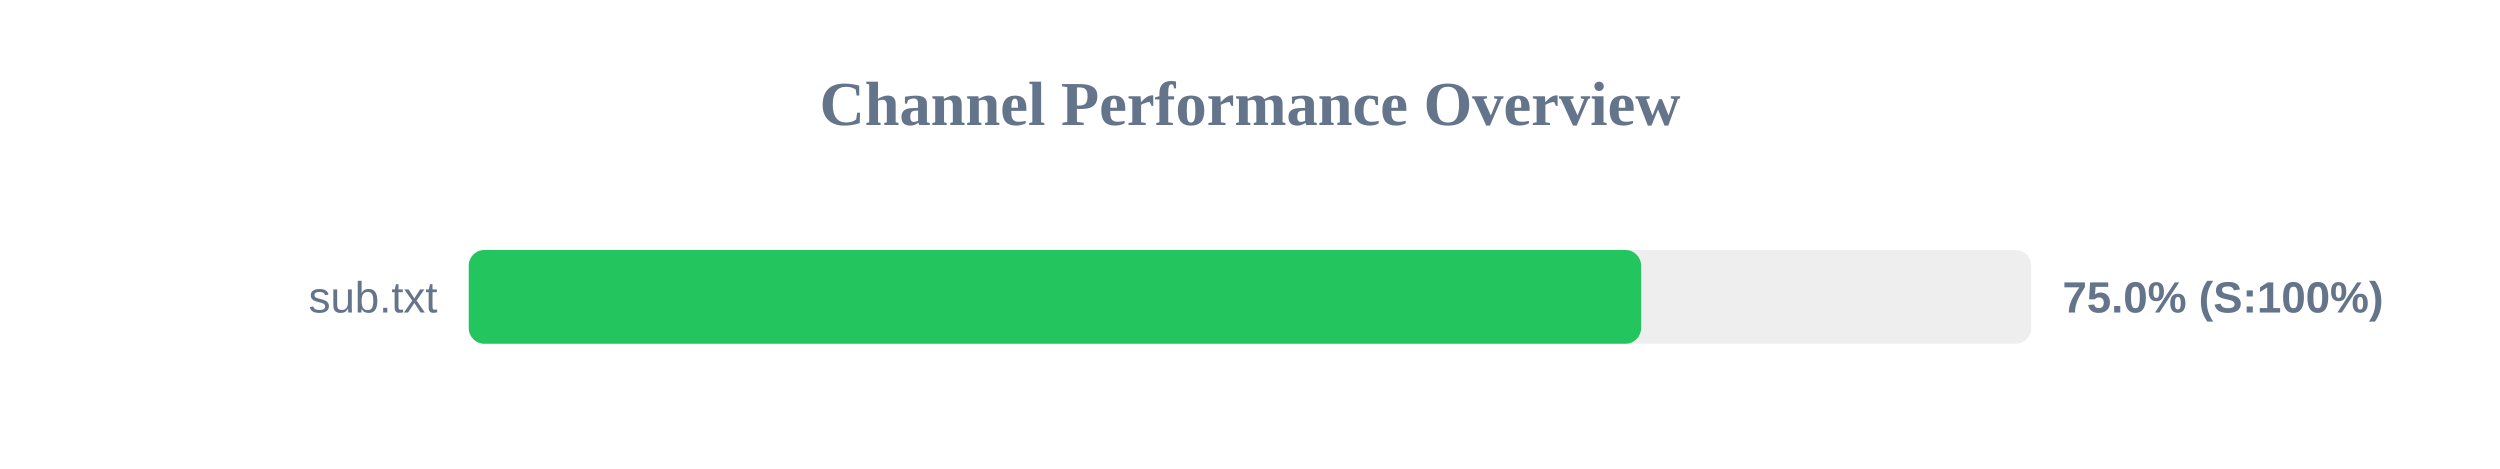
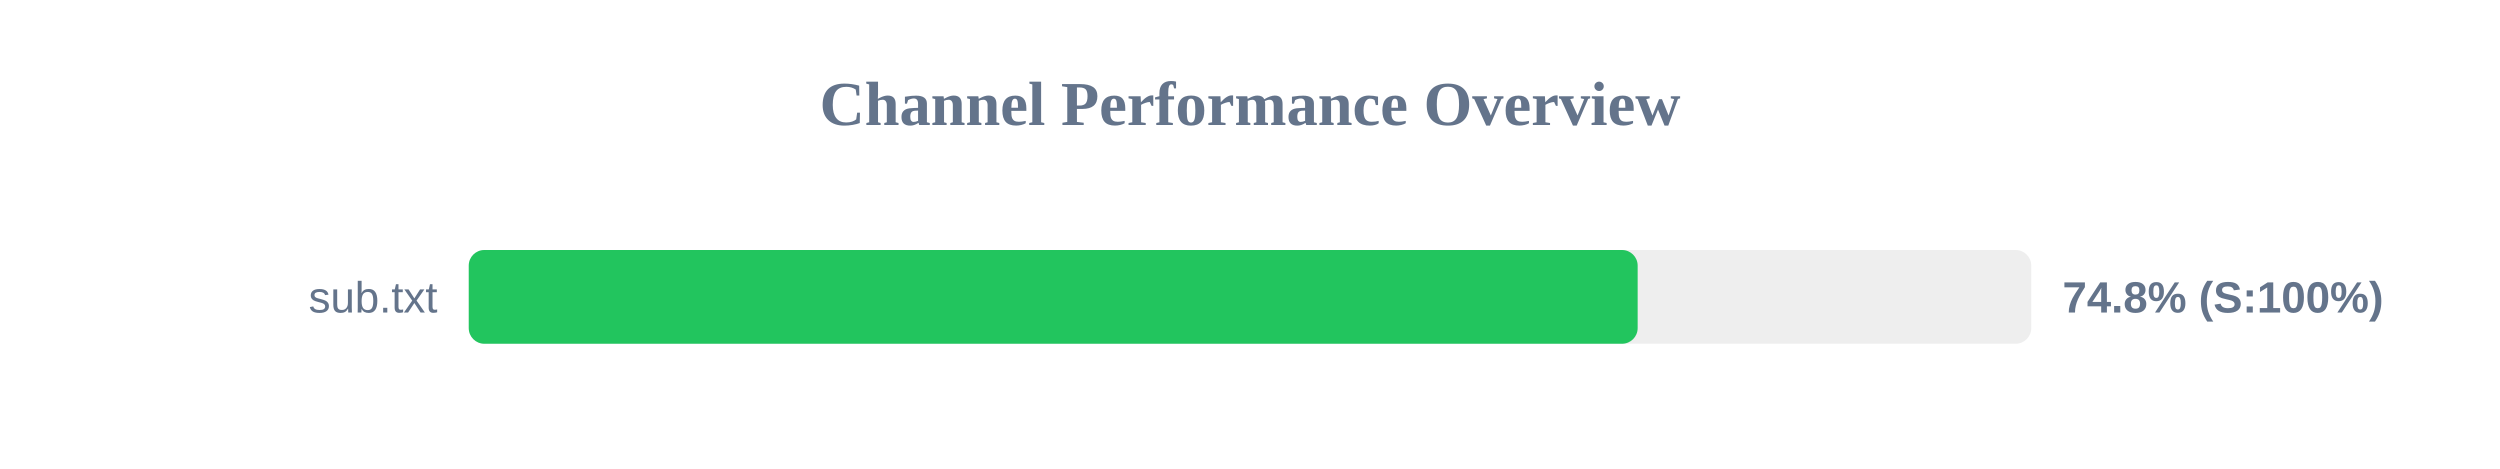
<svg xmlns="http://www.w3.org/2000/svg" width="800" height="150" version="1.1">
  <style>
        .row { font: 14px Arial; fill: #64748b; }
        .score { font: bold 14px Arial; fill: #64748b; }
    </style>
  <text x="400" y="40" text-anchor="middle" font-size="20px" font-weight="bold" fill="#64748b">Channel Performance Overview</text>
  <rect x="150" y="80" width="500" height="30" fill="#eee" rx="5" />
-   <rect x="150" y="80" width="375.15" height="30" fill="#22c55e" rx="5" />
+   <rect x="150" y="80" width="374.05" height="30" fill="#22c55e" rx="5" />
  <text x="140" y="100" text-anchor="end" class="row">sub.txt</text>
-   <text x="660" y="100" text-anchor="start" class="score">75.0% (S:100%)</text>
+   <text x="660" y="100" text-anchor="start" class="score">74.8% (S:100%)</text>
</svg>
